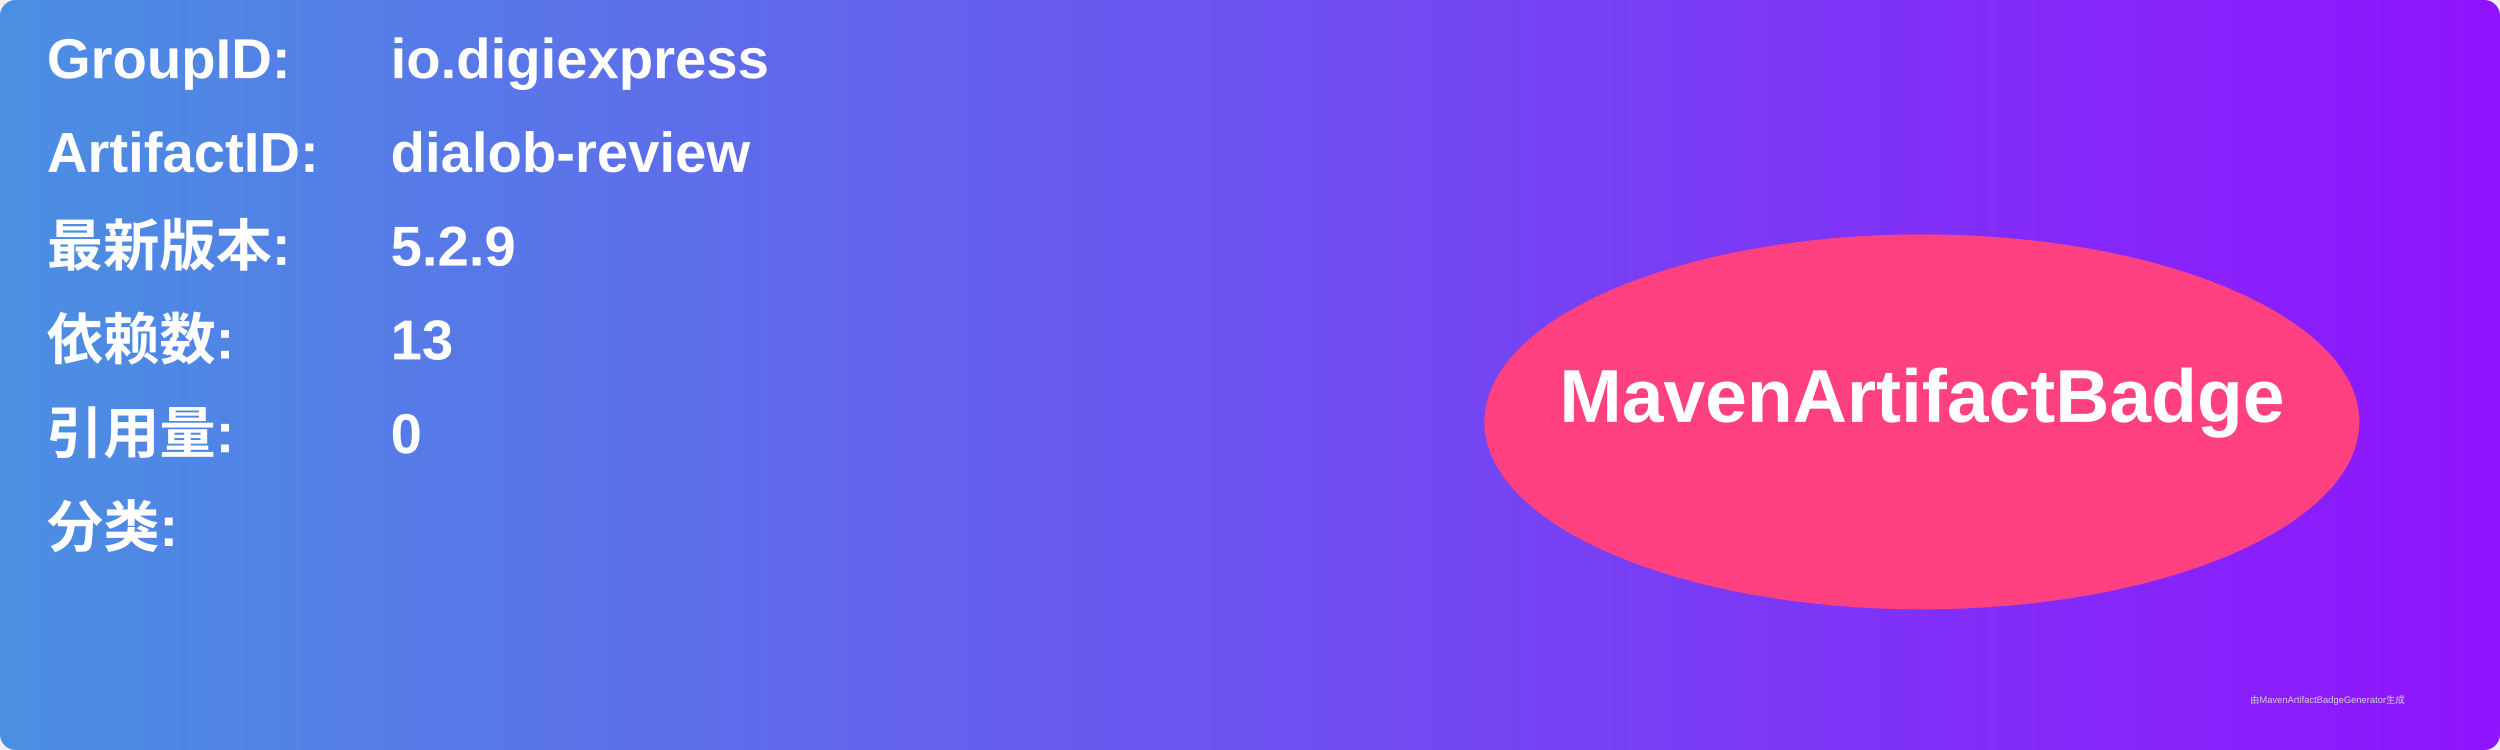
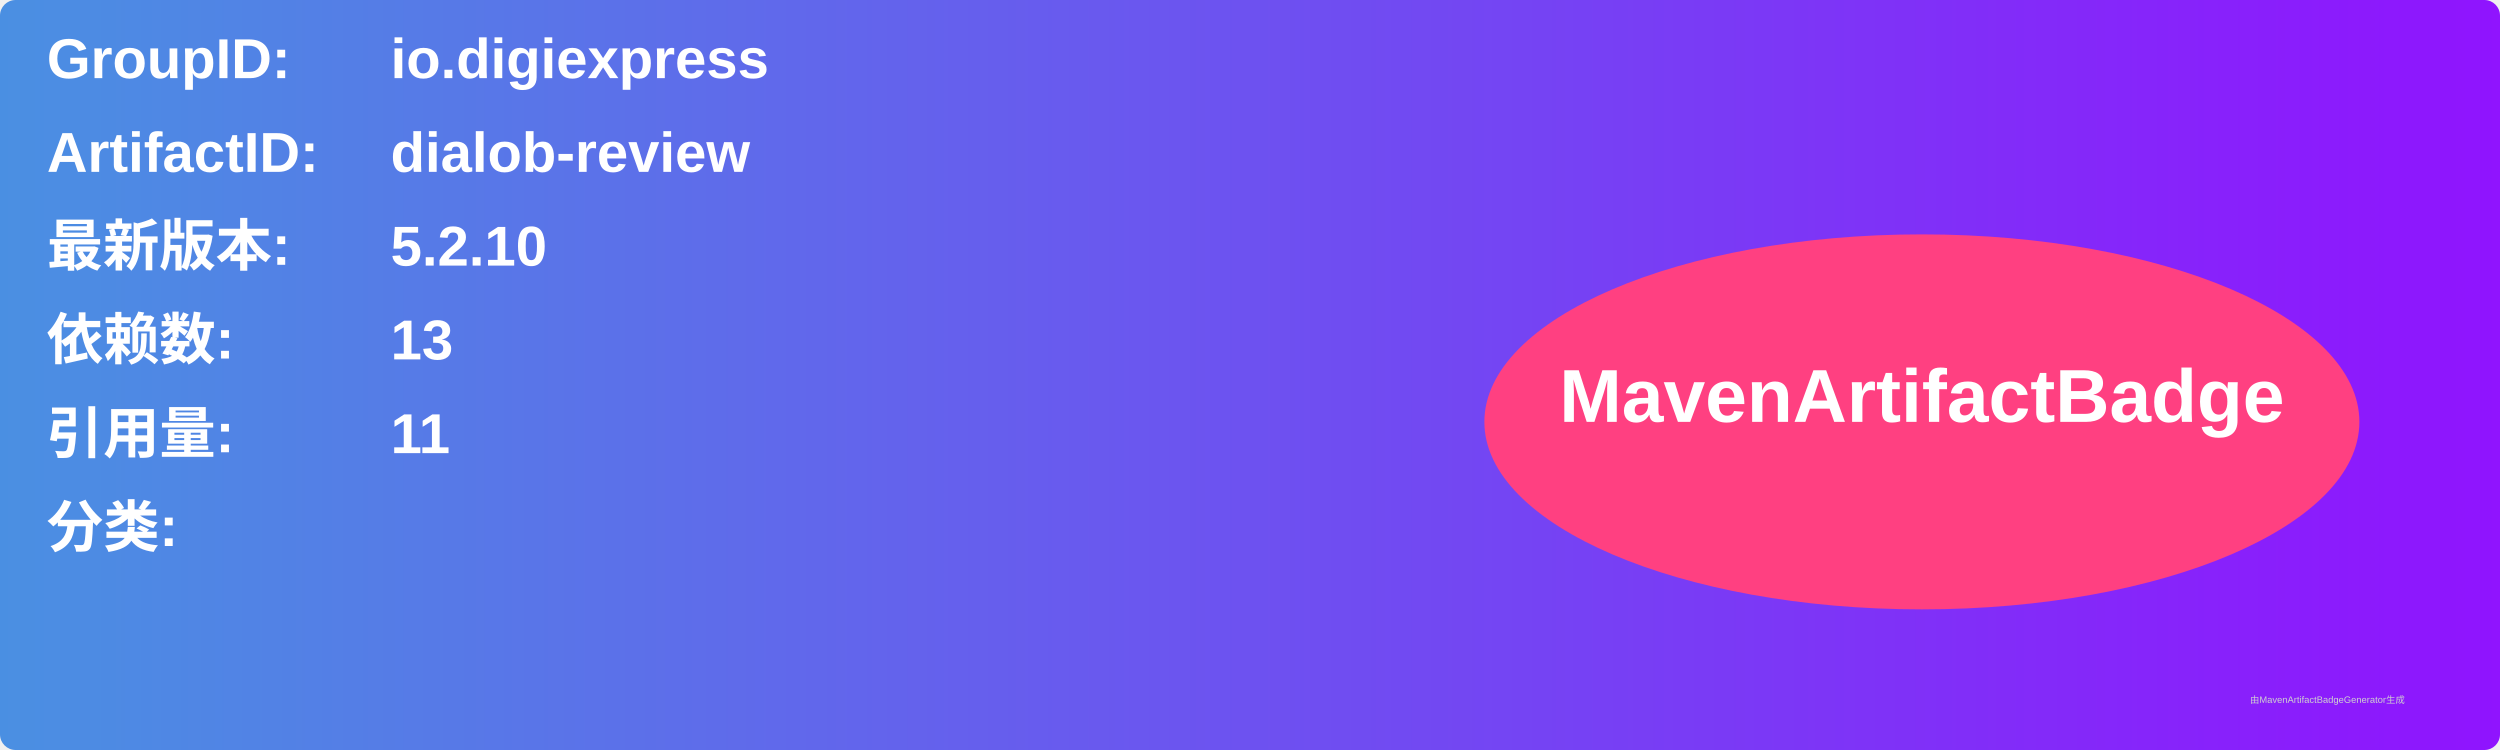
<svg xmlns="http://www.w3.org/2000/svg" width="800" height="240" viewBox="0 0 800 240">
  <linearGradient id="grad" x1="0%" y1="0%" x2="100%" y2="0%">
    <stop offset="0%" stop-color="#4a90e2" />
    <stop offset="100%" stop-color="#9013fe" />
  </linearGradient>
  <rect width="100%" height="100%" rx="5" ry="5" fill="url(#grad)" />
  <g transform="translate(15, 15)">
    <text x="0" y="10" font-family="Arial" font-size="18" fill="white" font-weight="bold" width="260">GroupID:</text>
    <text x="110" y="10" font-family="Arial" font-size="18" fill="white" font-weight="bold" width="460">io.digiexpress</text>
    <text x="0" y="40" font-family="Arial" font-size="18" fill="white" font-weight="bold" width="260">ArtifactID:</text>
    <text x="110" y="40" font-family="Arial" font-size="18" fill="white" font-weight="bold" width="460">dialob-review</text>
    <text x="0" y="70" font-family="Arial" font-size="18" fill="white" font-weight="bold">最新版本:</text>
    <text x="110" y="70" font-family="Arial" font-size="18" fill="white" font-weight="bold">
-       <tspan font-weight="bold">5.2.9</tspan>
+       <tspan font-weight="bold">5.2.10</tspan>
    </text>
    <text x="0" y="100" font-family="Arial" font-size="18" fill="white" font-weight="bold">依赖数: </text>
    <text x="110" y="100" font-family="Arial" font-size="18" fill="white">
      <tspan font-weight="bold">13</tspan>
    </text>
    <text x="0" y="130" font-family="Arial" font-size="18" fill="white" font-weight="bold">引用量: </text>
    <text x="110" y="130" font-family="Arial" font-size="18" fill="white">
-       <tspan font-weight="bold">0</tspan>
+       <tspan font-weight="bold">11</tspan>
    </text>
    <text x="0" y="160" font-family="Arial" font-size="18" fill="white" font-weight="bold">分类:</text>
    <text x="10" y="190" font-family="Arial" font-size="10" fill="white">
      <tspan font-weight="bold" />
    </text>
    <ellipse cx="600" cy="120" rx="140" ry="60" fill="#ff4081" />
    <text x="600" y="120" text-anchor="middle" font-family="Arial" font-size="24" fill="white" font-weight="bold">MavenArtifactBadge</text>
  </g>
  <text x="720" y="225" font-family="Arial" font-size="3" fill="#d0d0d0">由MavenArtifactBadgeGenerator生成</text>
</svg>
